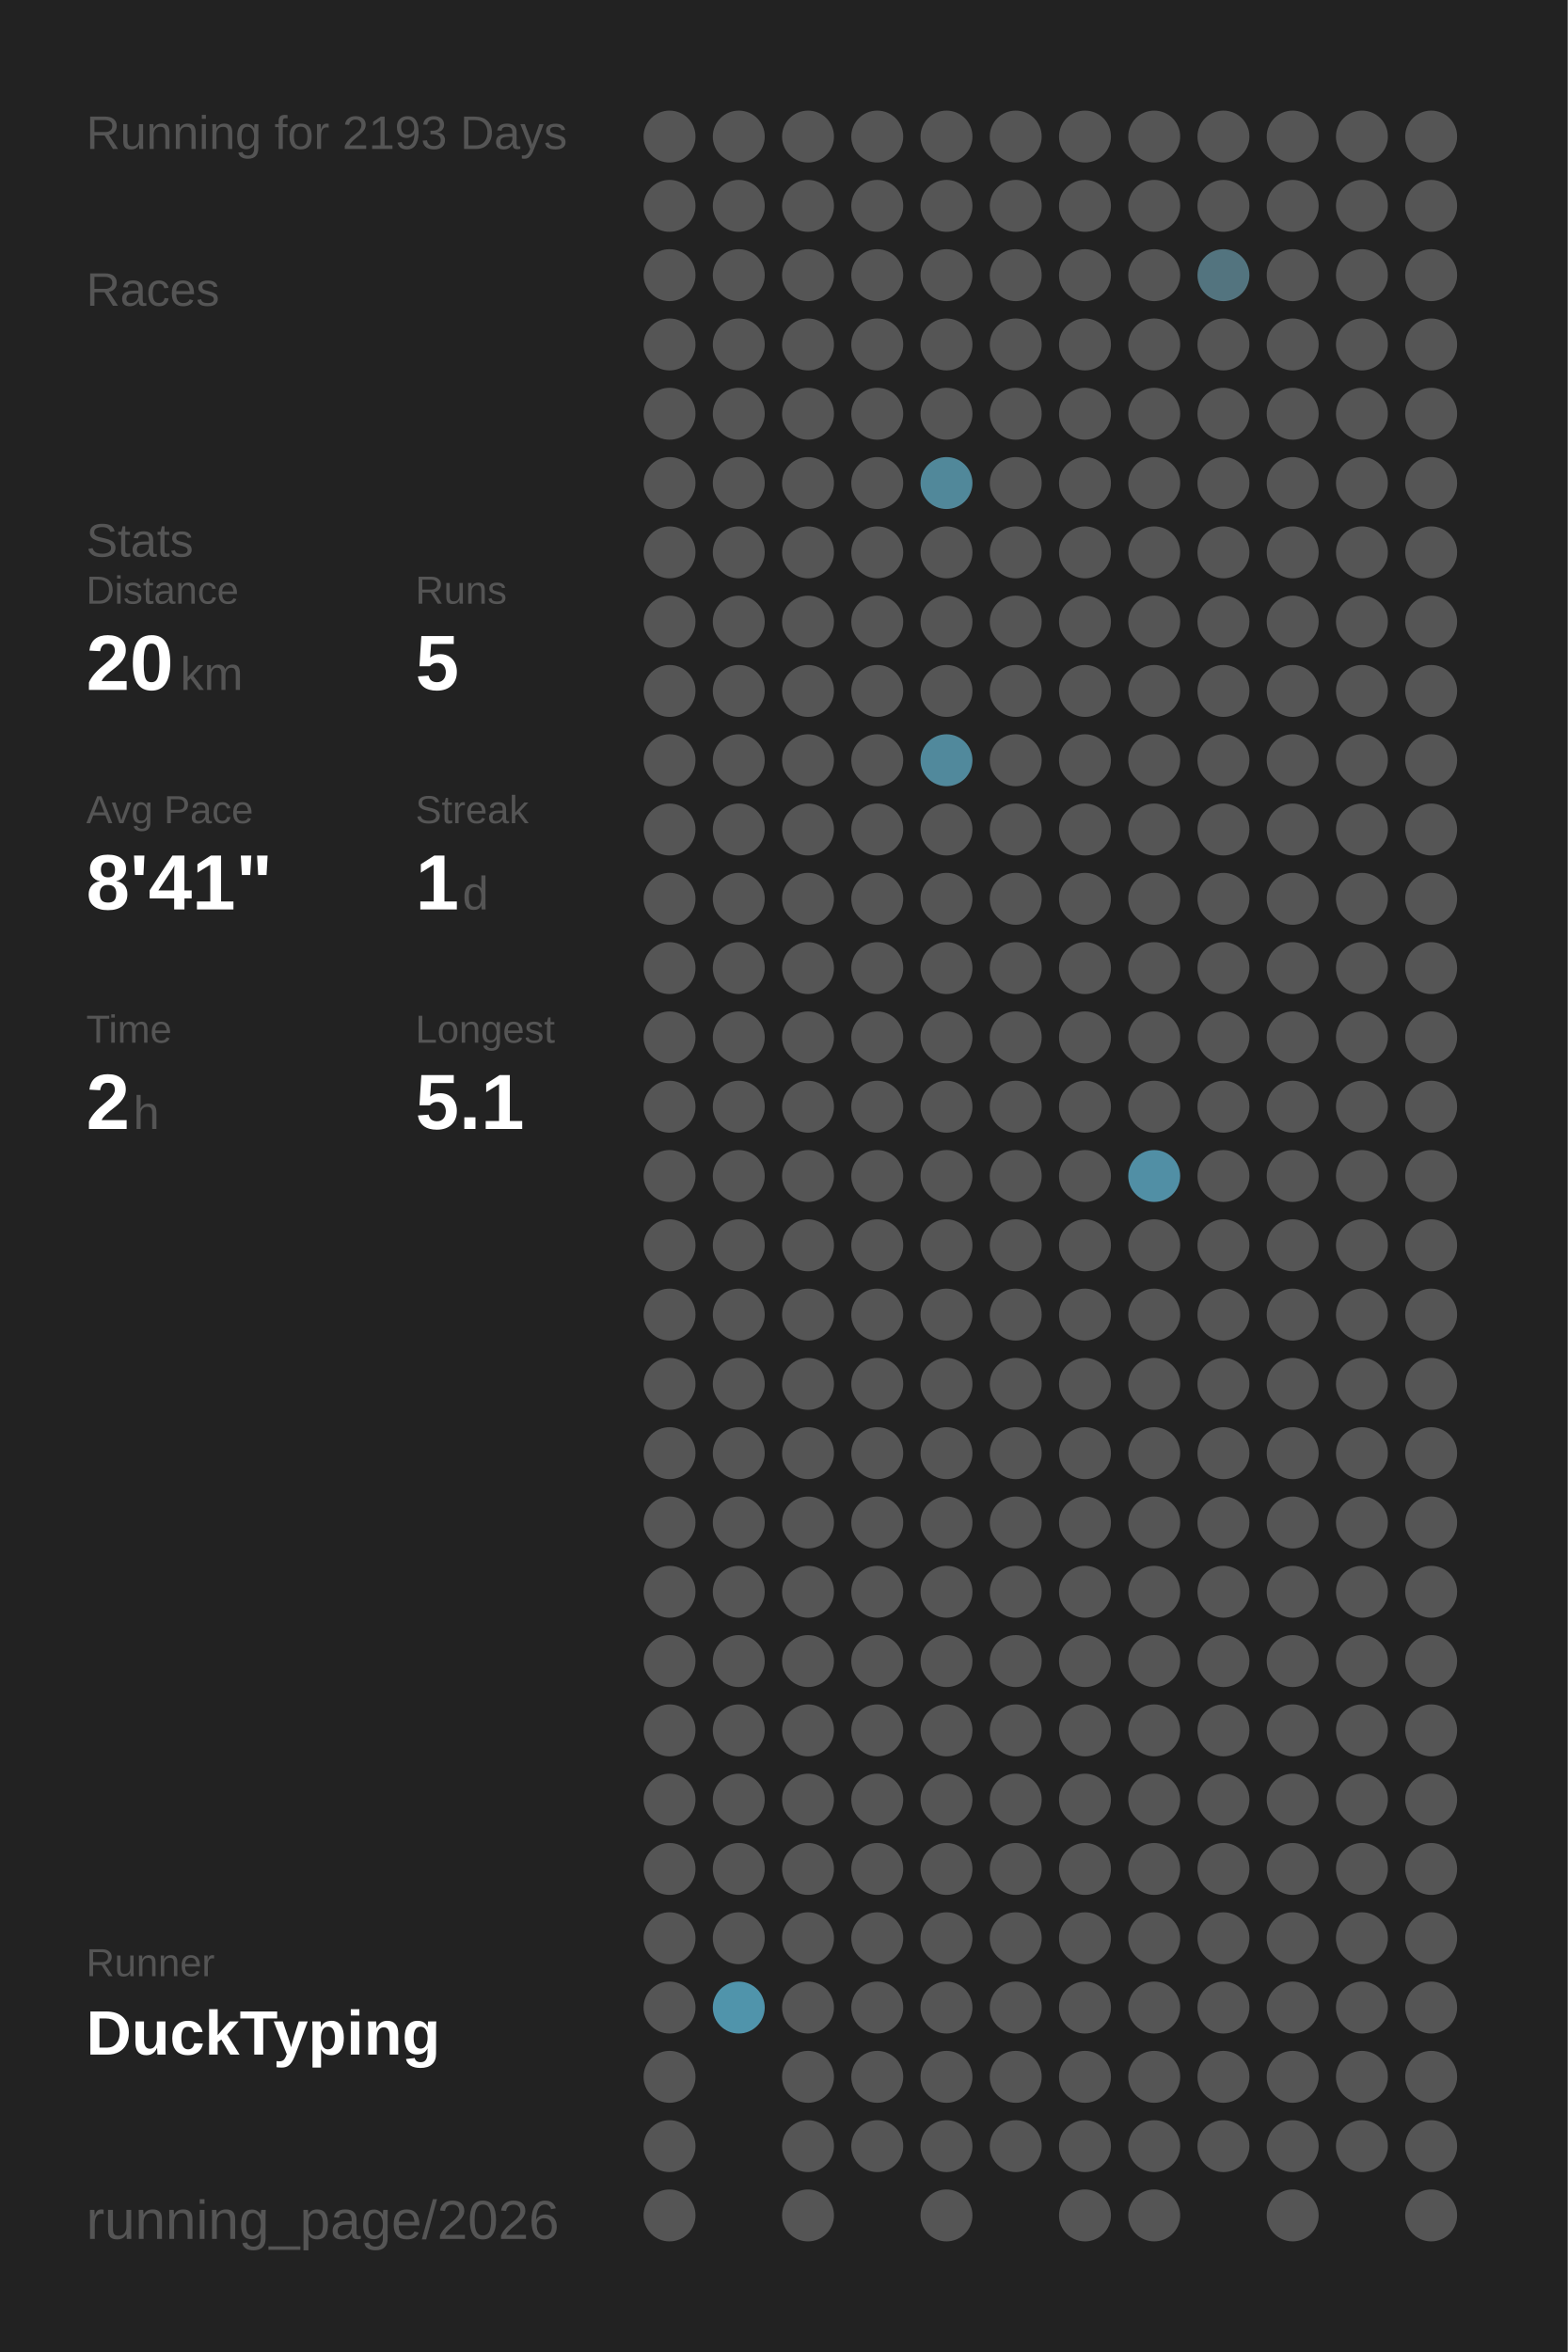
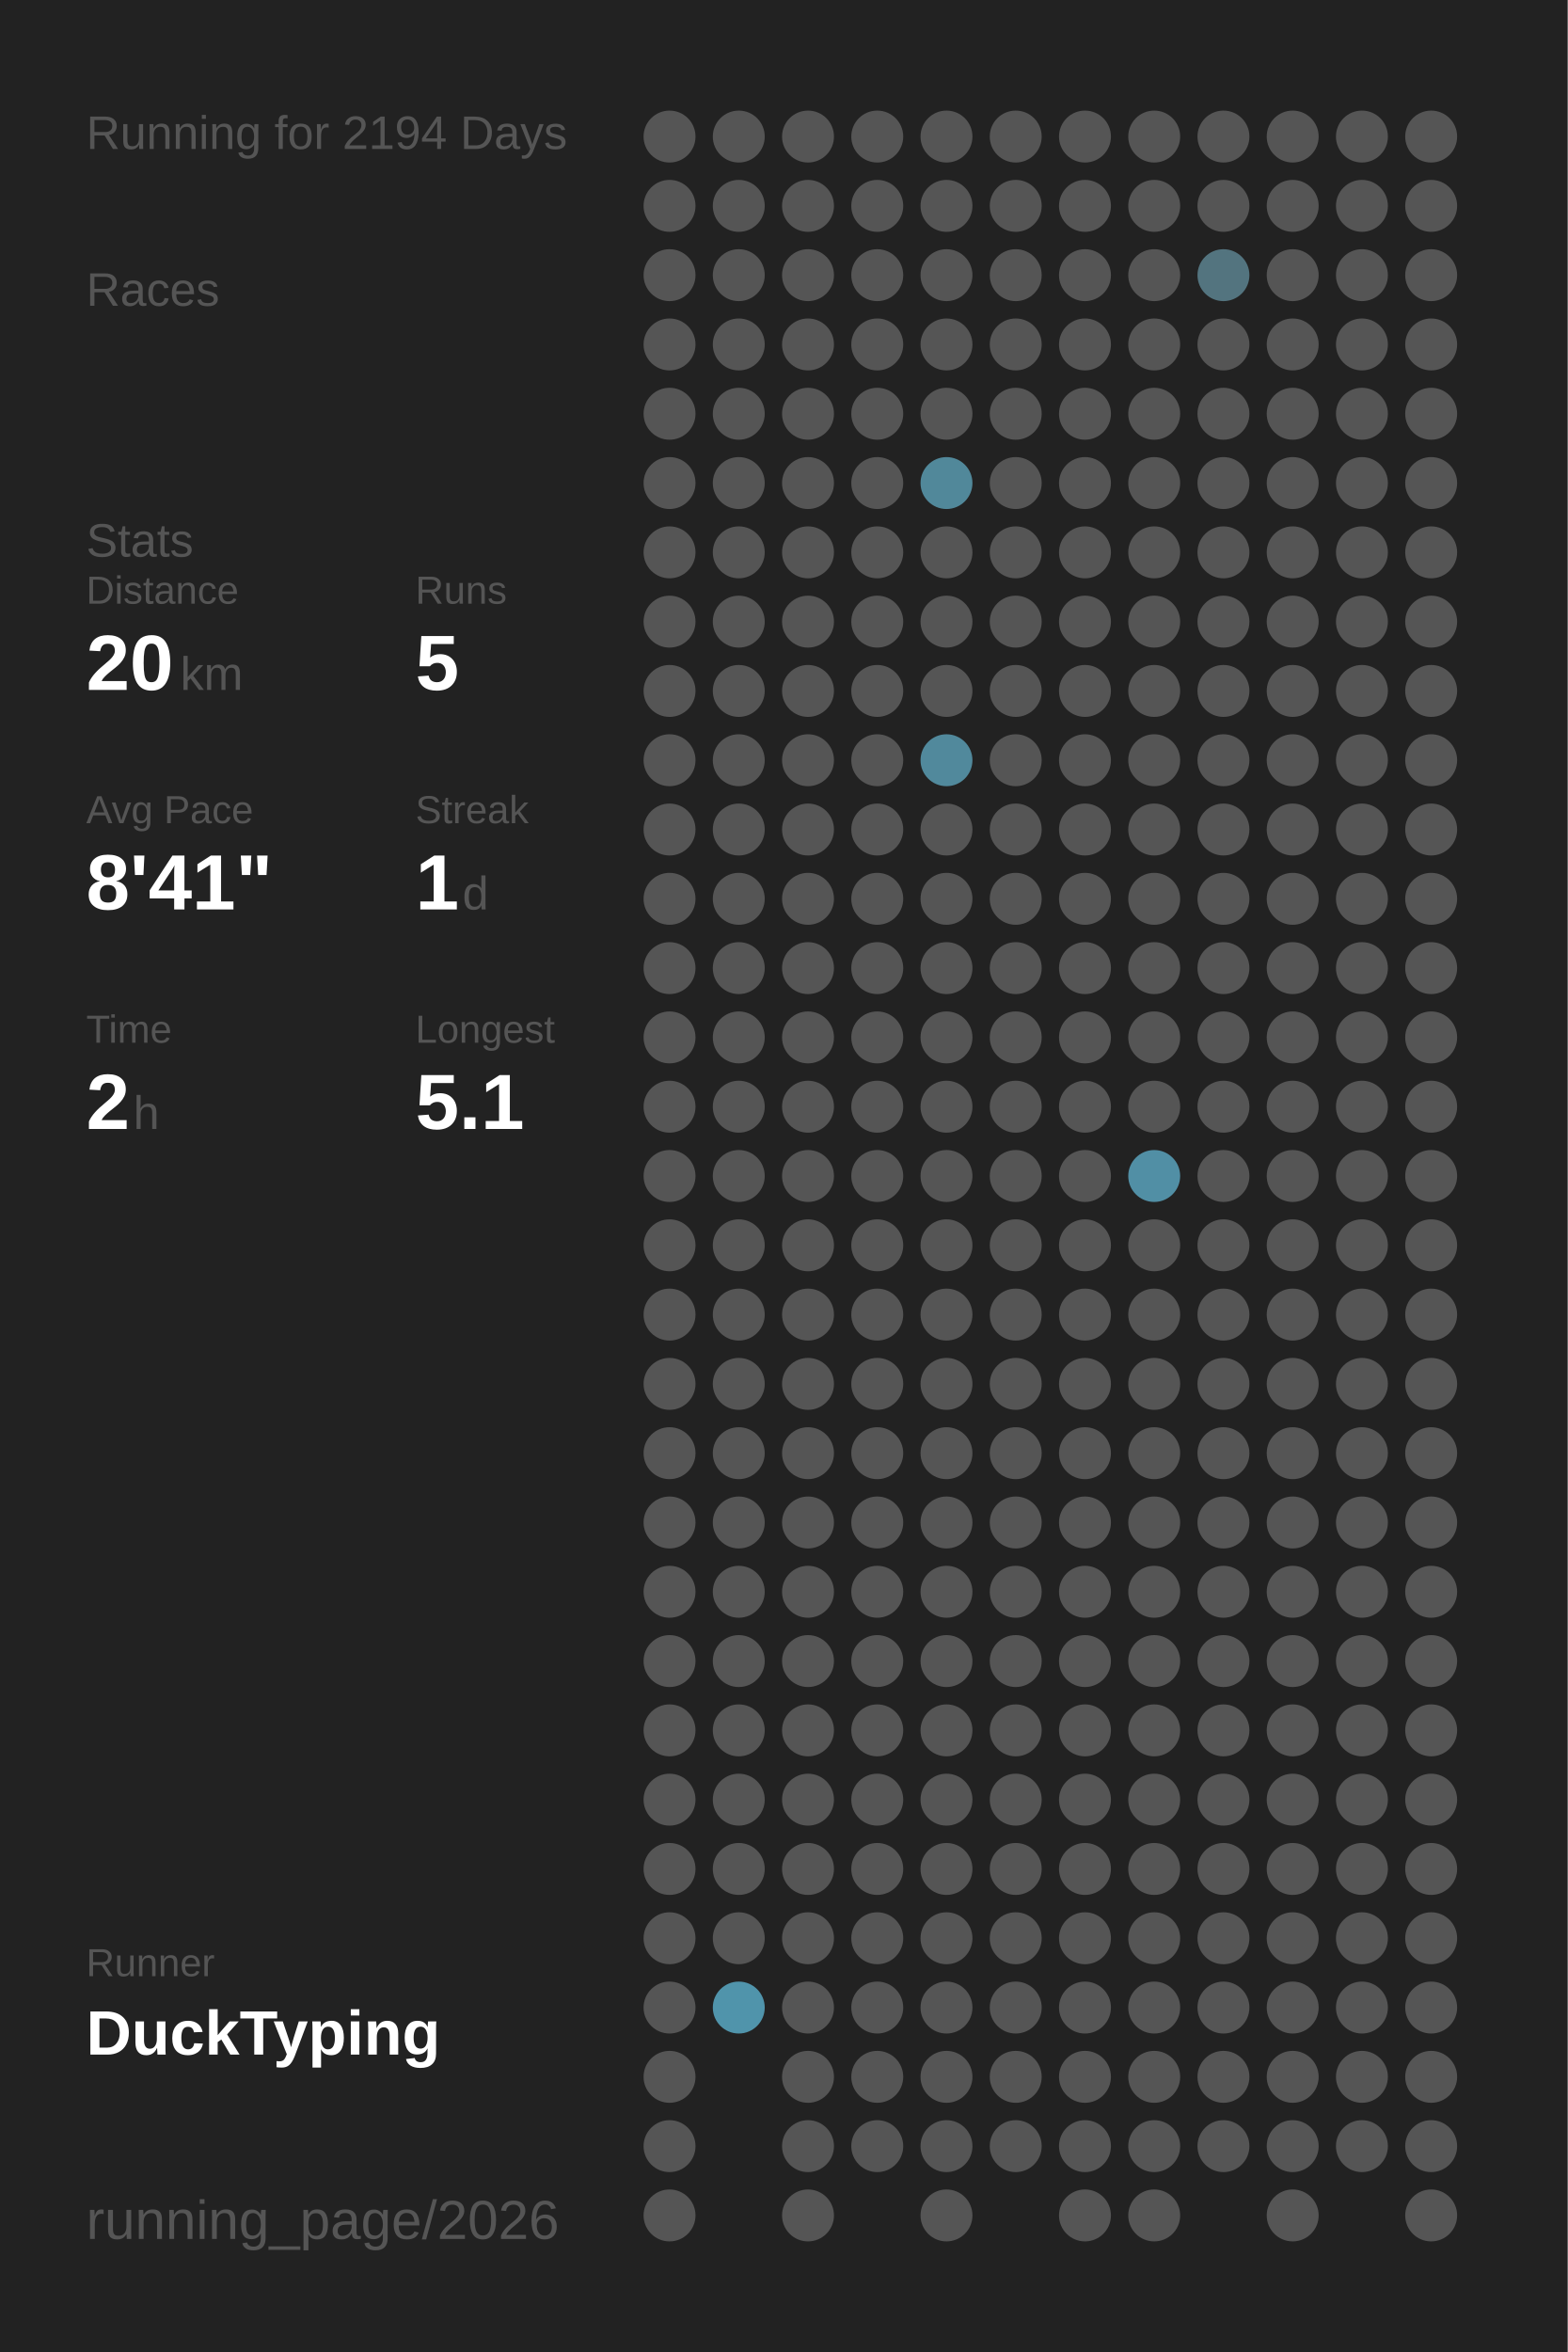
<svg xmlns="http://www.w3.org/2000/svg" baseProfile="full" height="300mm" version="1.1" viewBox="0,0,200,300" width="200mm">
  <defs />
  <rect fill="#222222" height="300" width="200" x="0" y="0" />
-   <text fill="#555555" style="font-size:6px; font-family:Arial;" x="11" y="19">Running for 2193 Days</text>
+   <text fill="#555555" style="font-size:6px; font-family:Arial;" x="11" y="19">Running for 2194 Days</text>
  <text fill="#555555" style="font-size:6px; font-family:Arial;" x="11" y="39">Races</text>
  <text fill="#555555" style="font-size:6px; font-family:Arial;" x="11" y="71">Stats</text>
  <text fill="#555555" style="font-size:5px; font-family:Arial;" x="11" y="77">Distance</text>
  <text fill="#FFFFFF" style="font-size:10px; font-family:Arial; font-weight:bold;" x="11" y="88">20</text>
  <text fill="#555555" style="font-size:6px; font-family:Arial;" x="23" y="88">km</text>
  <text fill="#555555" style="font-size:5px; font-family:Arial;" x="53" y="77">Runs</text>
  <text fill="#FFFFFF" style="font-size:10px; font-family:Arial; font-weight:bold;" x="53" y="88">5</text>
  <text fill="#555555" style="font-size:5px; font-family:Arial;" x="11" y="105">Avg Pace</text>
  <text fill="#FFFFFF" style="font-size:10px; font-family:Arial; font-weight:bold;" x="11" y="116">8'41"</text>
  <text fill="#555555" style="font-size:5px; font-family:Arial;" x="53" y="105">Streak</text>
  <text fill="#FFFFFF" style="font-size:10px; font-family:Arial; font-weight:bold;" x="53" y="116">1</text>
  <text fill="#555555" style="font-size:6px; font-family:Arial;" x="59" y="116">d</text>
  <text fill="#555555" style="font-size:5px; font-family:Arial;" x="11" y="133">Time</text>
  <text fill="#FFFFFF" style="font-size:10px; font-family:Arial; font-weight:bold;" x="11" y="144">2</text>
  <text fill="#555555" style="font-size:6px; font-family:Arial;" x="17" y="144">h</text>
  <text fill="#555555" style="font-size:5px; font-family:Arial;" x="53" y="133">Longest</text>
  <text fill="#FFFFFF" style="font-size:10px; font-family:Arial; font-weight:bold;" x="53" y="144">5.1</text>
  <text fill="#555555" style="font-size:5px; font-family:Arial;" x="11" y="252.065">Runner</text>
  <text fill="#FFFFFF" style="font-size:8px; font-family:Arial; font-weight:bold;" x="11" y="262.065">DuckTyping</text>
  <text fill="#555555" style="font-size:7px; font-family:Arial;" x="11" y="285.581">running_page/2026</text>
  <circle cx="85.417" cy="17.419" fill="#555555" r="3.312" />
  <circle cx="85.417" cy="26.258" fill="#555555" r="3.312" />
  <circle cx="85.417" cy="35.097" fill="#555555" r="3.312" />
  <circle cx="85.417" cy="43.935" fill="#555555" r="3.312" />
  <circle cx="85.417" cy="52.774" fill="#555555" r="3.312" />
  <circle cx="85.417" cy="61.613" fill="#555555" r="3.312" />
  <circle cx="85.417" cy="70.452" fill="#555555" r="3.312" />
  <circle cx="85.417" cy="79.29" fill="#555555" r="3.312" />
  <circle cx="85.417" cy="88.129" fill="#555555" r="3.312" />
  <circle cx="85.417" cy="96.968" fill="#555555" r="3.312" />
  <circle cx="85.417" cy="105.806" fill="#555555" r="3.312" />
  <circle cx="85.417" cy="114.645" fill="#555555" r="3.312" />
  <circle cx="85.417" cy="123.484" fill="#555555" r="3.312" />
  <circle cx="85.417" cy="132.323" fill="#555555" r="3.312" />
  <circle cx="85.417" cy="141.161" fill="#555555" r="3.312" />
  <circle cx="85.417" cy="150" fill="#555555" r="3.312" />
  <circle cx="85.417" cy="158.839" fill="#555555" r="3.312" />
  <circle cx="85.417" cy="167.677" fill="#555555" r="3.312" />
  <circle cx="85.417" cy="176.516" fill="#555555" r="3.312" />
  <circle cx="85.417" cy="185.355" fill="#555555" r="3.312" />
  <circle cx="85.417" cy="194.194" fill="#555555" r="3.312" />
  <circle cx="85.417" cy="203.032" fill="#555555" r="3.312" />
  <circle cx="85.417" cy="211.871" fill="#555555" r="3.312" />
  <circle cx="85.417" cy="220.71" fill="#555555" r="3.312" />
  <circle cx="85.417" cy="229.548" fill="#555555" r="3.312" />
  <circle cx="85.417" cy="238.387" fill="#555555" r="3.312" />
  <circle cx="85.417" cy="247.226" fill="#555555" r="3.312" />
  <circle cx="85.417" cy="256.065" fill="#555555" r="3.312" />
  <circle cx="85.417" cy="264.903" fill="#555555" r="3.312" />
  <circle cx="85.417" cy="273.742" fill="#555555" r="3.312" />
  <circle cx="85.417" cy="282.581" fill="#555555" r="3.312" />
  <circle cx="94.25" cy="17.419" fill="#555555" r="3.312" />
  <circle cx="94.25" cy="26.258" fill="#555555" r="3.312" />
  <circle cx="94.25" cy="35.097" fill="#555555" r="3.312" />
  <circle cx="94.25" cy="43.935" fill="#555555" r="3.312" />
  <circle cx="94.25" cy="52.774" fill="#555555" r="3.312" />
  <circle cx="94.25" cy="61.613" fill="#555555" r="3.312" />
  <circle cx="94.25" cy="70.452" fill="#555555" r="3.312" />
  <circle cx="94.25" cy="79.29" fill="#555555" r="3.312" />
  <circle cx="94.25" cy="88.129" fill="#555555" r="3.312" />
  <circle cx="94.25" cy="96.968" fill="#555555" r="3.312" />
  <circle cx="94.25" cy="105.806" fill="#555555" r="3.312" />
  <circle cx="94.25" cy="114.645" fill="#555555" r="3.312" />
  <circle cx="94.25" cy="123.484" fill="#555555" r="3.312" />
  <circle cx="94.25" cy="132.323" fill="#555555" r="3.312" />
  <circle cx="94.25" cy="141.161" fill="#555555" r="3.312" />
  <circle cx="94.25" cy="150" fill="#555555" r="3.312" />
  <circle cx="94.25" cy="158.839" fill="#555555" r="3.312" />
  <circle cx="94.25" cy="167.677" fill="#555555" r="3.312" />
  <circle cx="94.25" cy="176.516" fill="#555555" r="3.312" />
  <circle cx="94.25" cy="185.355" fill="#555555" r="3.312" />
  <circle cx="94.25" cy="194.194" fill="#555555" r="3.312" />
  <circle cx="94.25" cy="203.032" fill="#555555" r="3.312" />
  <circle cx="94.25" cy="211.871" fill="#555555" r="3.312" />
  <circle cx="94.25" cy="220.71" fill="#555555" r="3.312" />
  <circle cx="94.25" cy="229.548" fill="#555555" r="3.312" />
  <circle cx="94.25" cy="238.387" fill="#555555" r="3.312" />
  <circle cx="94.25" cy="247.226" fill="#555555" r="3.312" />
  <circle cx="94.25" cy="256.065" fill="#5094ab" r="3.312" />
  <circle cx="103.083" cy="17.419" fill="#555555" r="3.312" />
  <circle cx="103.083" cy="26.258" fill="#555555" r="3.312" />
  <circle cx="103.083" cy="35.097" fill="#555555" r="3.312" />
  <circle cx="103.083" cy="43.935" fill="#555555" r="3.312" />
  <circle cx="103.083" cy="52.774" fill="#555555" r="3.312" />
  <circle cx="103.083" cy="61.613" fill="#555555" r="3.312" />
  <circle cx="103.083" cy="70.452" fill="#555555" r="3.312" />
  <circle cx="103.083" cy="79.29" fill="#555555" r="3.312" />
  <circle cx="103.083" cy="88.129" fill="#555555" r="3.312" />
  <circle cx="103.083" cy="96.968" fill="#555555" r="3.312" />
  <circle cx="103.083" cy="105.806" fill="#555555" r="3.312" />
  <circle cx="103.083" cy="114.645" fill="#555555" r="3.312" />
  <circle cx="103.083" cy="123.484" fill="#555555" r="3.312" />
  <circle cx="103.083" cy="132.323" fill="#555555" r="3.312" />
  <circle cx="103.083" cy="141.161" fill="#555555" r="3.312" />
  <circle cx="103.083" cy="150" fill="#555555" r="3.312" />
  <circle cx="103.083" cy="158.839" fill="#555555" r="3.312" />
  <circle cx="103.083" cy="167.677" fill="#555555" r="3.312" />
  <circle cx="103.083" cy="176.516" fill="#555555" r="3.312" />
  <circle cx="103.083" cy="185.355" fill="#555555" r="3.312" />
  <circle cx="103.083" cy="194.194" fill="#555555" r="3.312" />
  <circle cx="103.083" cy="203.032" fill="#555555" r="3.312" />
  <circle cx="103.083" cy="211.871" fill="#555555" r="3.312" />
  <circle cx="103.083" cy="220.71" fill="#555555" r="3.312" />
  <circle cx="103.083" cy="229.548" fill="#555555" r="3.312" />
  <circle cx="103.083" cy="238.387" fill="#555555" r="3.312" />
  <circle cx="103.083" cy="247.226" fill="#555555" r="3.312" />
  <circle cx="103.083" cy="256.065" fill="#555555" r="3.312" />
  <circle cx="103.083" cy="264.903" fill="#555555" r="3.312" />
  <circle cx="103.083" cy="273.742" fill="#555555" r="3.312" />
  <circle cx="103.083" cy="282.581" fill="#555555" r="3.312" />
  <circle cx="111.917" cy="17.419" fill="#555555" r="3.312" />
  <circle cx="111.917" cy="26.258" fill="#555555" r="3.312" />
  <circle cx="111.917" cy="35.097" fill="#555555" r="3.312" />
  <circle cx="111.917" cy="43.935" fill="#555555" r="3.312" />
  <circle cx="111.917" cy="52.774" fill="#555555" r="3.312" />
  <circle cx="111.917" cy="61.613" fill="#555555" r="3.312" />
  <circle cx="111.917" cy="70.452" fill="#555555" r="3.312" />
  <circle cx="111.917" cy="79.29" fill="#555555" r="3.312" />
  <circle cx="111.917" cy="88.129" fill="#555555" r="3.312" />
  <circle cx="111.917" cy="96.968" fill="#555555" r="3.312" />
  <circle cx="111.917" cy="105.806" fill="#555555" r="3.312" />
  <circle cx="111.917" cy="114.645" fill="#555555" r="3.312" />
  <circle cx="111.917" cy="123.484" fill="#555555" r="3.312" />
  <circle cx="111.917" cy="132.323" fill="#555555" r="3.312" />
  <circle cx="111.917" cy="141.161" fill="#555555" r="3.312" />
  <circle cx="111.917" cy="150" fill="#555555" r="3.312" />
  <circle cx="111.917" cy="158.839" fill="#555555" r="3.312" />
  <circle cx="111.917" cy="167.677" fill="#555555" r="3.312" />
  <circle cx="111.917" cy="176.516" fill="#555555" r="3.312" />
  <circle cx="111.917" cy="185.355" fill="#555555" r="3.312" />
  <circle cx="111.917" cy="194.194" fill="#555555" r="3.312" />
  <circle cx="111.917" cy="203.032" fill="#555555" r="3.312" />
  <circle cx="111.917" cy="211.871" fill="#555555" r="3.312" />
  <circle cx="111.917" cy="220.71" fill="#555555" r="3.312" />
  <circle cx="111.917" cy="229.548" fill="#555555" r="3.312" />
  <circle cx="111.917" cy="238.387" fill="#555555" r="3.312" />
  <circle cx="111.917" cy="247.226" fill="#555555" r="3.312" />
  <circle cx="111.917" cy="256.065" fill="#555555" r="3.312" />
  <circle cx="111.917" cy="264.903" fill="#555555" r="3.312" />
  <circle cx="111.917" cy="273.742" fill="#555555" r="3.312" />
  <circle cx="120.75" cy="17.419" fill="#555555" r="3.312" />
  <circle cx="120.75" cy="26.258" fill="#555555" r="3.312" />
  <circle cx="120.75" cy="35.097" fill="#555555" r="3.312" />
  <circle cx="120.75" cy="43.935" fill="#555555" r="3.312" />
  <circle cx="120.75" cy="52.774" fill="#555555" r="3.312" />
  <circle cx="120.75" cy="61.613" fill="#51889a" r="3.312" />
  <circle cx="120.75" cy="70.452" fill="#555555" r="3.312" />
  <circle cx="120.75" cy="79.29" fill="#555555" r="3.312" />
  <circle cx="120.75" cy="88.129" fill="#555555" r="3.312" />
  <circle cx="120.75" cy="96.968" fill="#51899c" r="3.312" />
  <circle cx="120.75" cy="105.806" fill="#555555" r="3.312" />
  <circle cx="120.75" cy="114.645" fill="#555555" r="3.312" />
  <circle cx="120.75" cy="123.484" fill="#555555" r="3.312" />
  <circle cx="120.75" cy="132.323" fill="#555555" r="3.312" />
  <circle cx="120.75" cy="141.161" fill="#555555" r="3.312" />
  <circle cx="120.75" cy="150" fill="#555555" r="3.312" />
  <circle cx="120.75" cy="158.839" fill="#555555" r="3.312" />
  <circle cx="120.75" cy="167.677" fill="#555555" r="3.312" />
  <circle cx="120.75" cy="176.516" fill="#555555" r="3.312" />
  <circle cx="120.75" cy="185.355" fill="#555555" r="3.312" />
  <circle cx="120.75" cy="194.194" fill="#555555" r="3.312" />
  <circle cx="120.75" cy="203.032" fill="#555555" r="3.312" />
  <circle cx="120.75" cy="211.871" fill="#555555" r="3.312" />
  <circle cx="120.75" cy="220.71" fill="#555555" r="3.312" />
  <circle cx="120.75" cy="229.548" fill="#555555" r="3.312" />
  <circle cx="120.75" cy="238.387" fill="#555555" r="3.312" />
  <circle cx="120.75" cy="247.226" fill="#555555" r="3.312" />
  <circle cx="120.75" cy="256.065" fill="#555555" r="3.312" />
  <circle cx="120.75" cy="264.903" fill="#555555" r="3.312" />
  <circle cx="120.75" cy="273.742" fill="#555555" r="3.312" />
  <circle cx="120.75" cy="282.581" fill="#555555" r="3.312" />
  <circle cx="129.583" cy="17.419" fill="#555555" r="3.312" />
  <circle cx="129.583" cy="26.258" fill="#555555" r="3.312" />
  <circle cx="129.583" cy="35.097" fill="#555555" r="3.312" />
  <circle cx="129.583" cy="43.935" fill="#555555" r="3.312" />
  <circle cx="129.583" cy="52.774" fill="#555555" r="3.312" />
  <circle cx="129.583" cy="61.613" fill="#555555" r="3.312" />
  <circle cx="129.583" cy="70.452" fill="#555555" r="3.312" />
  <circle cx="129.583" cy="79.29" fill="#555555" r="3.312" />
  <circle cx="129.583" cy="88.129" fill="#555555" r="3.312" />
  <circle cx="129.583" cy="96.968" fill="#555555" r="3.312" />
  <circle cx="129.583" cy="105.806" fill="#555555" r="3.312" />
  <circle cx="129.583" cy="114.645" fill="#555555" r="3.312" />
  <circle cx="129.583" cy="123.484" fill="#555555" r="3.312" />
  <circle cx="129.583" cy="132.323" fill="#555555" r="3.312" />
  <circle cx="129.583" cy="141.161" fill="#555555" r="3.312" />
  <circle cx="129.583" cy="150" fill="#555555" r="3.312" />
  <circle cx="129.583" cy="158.839" fill="#555555" r="3.312" />
  <circle cx="129.583" cy="167.677" fill="#555555" r="3.312" />
  <circle cx="129.583" cy="176.516" fill="#555555" r="3.312" />
  <circle cx="129.583" cy="185.355" fill="#555555" r="3.312" />
  <circle cx="129.583" cy="194.194" fill="#555555" r="3.312" />
  <circle cx="129.583" cy="203.032" fill="#555555" r="3.312" />
  <circle cx="129.583" cy="211.871" fill="#555555" r="3.312" />
  <circle cx="129.583" cy="220.71" fill="#555555" r="3.312" />
  <circle cx="129.583" cy="229.548" fill="#555555" r="3.312" />
  <circle cx="129.583" cy="238.387" fill="#555555" r="3.312" />
  <circle cx="129.583" cy="247.226" fill="#555555" r="3.312" />
  <circle cx="129.583" cy="256.065" fill="#555555" r="3.312" />
  <circle cx="129.583" cy="264.903" fill="#555555" r="3.312" />
  <circle cx="129.583" cy="273.742" fill="#555555" r="3.312" />
  <circle cx="138.417" cy="17.419" fill="#555555" r="3.312" />
  <circle cx="138.417" cy="26.258" fill="#555555" r="3.312" />
  <circle cx="138.417" cy="35.097" fill="#555555" r="3.312" />
  <circle cx="138.417" cy="43.935" fill="#555555" r="3.312" />
  <circle cx="138.417" cy="52.774" fill="#555555" r="3.312" />
  <circle cx="138.417" cy="61.613" fill="#555555" r="3.312" />
  <circle cx="138.417" cy="70.452" fill="#555555" r="3.312" />
  <circle cx="138.417" cy="79.29" fill="#555555" r="3.312" />
  <circle cx="138.417" cy="88.129" fill="#555555" r="3.312" />
  <circle cx="138.417" cy="96.968" fill="#555555" r="3.312" />
  <circle cx="138.417" cy="105.806" fill="#555555" r="3.312" />
  <circle cx="138.417" cy="114.645" fill="#555555" r="3.312" />
  <circle cx="138.417" cy="123.484" fill="#555555" r="3.312" />
  <circle cx="138.417" cy="132.323" fill="#555555" r="3.312" />
  <circle cx="138.417" cy="141.161" fill="#555555" r="3.312" />
  <circle cx="138.417" cy="150" fill="#555555" r="3.312" />
  <circle cx="138.417" cy="158.839" fill="#555555" r="3.312" />
  <circle cx="138.417" cy="167.677" fill="#555555" r="3.312" />
  <circle cx="138.417" cy="176.516" fill="#555555" r="3.312" />
  <circle cx="138.417" cy="185.355" fill="#555555" r="3.312" />
  <circle cx="138.417" cy="194.194" fill="#555555" r="3.312" />
  <circle cx="138.417" cy="203.032" fill="#555555" r="3.312" />
  <circle cx="138.417" cy="211.871" fill="#555555" r="3.312" />
  <circle cx="138.417" cy="220.71" fill="#555555" r="3.312" />
  <circle cx="138.417" cy="229.548" fill="#555555" r="3.312" />
  <circle cx="138.417" cy="238.387" fill="#555555" r="3.312" />
  <circle cx="138.417" cy="247.226" fill="#555555" r="3.312" />
  <circle cx="138.417" cy="256.065" fill="#555555" r="3.312" />
  <circle cx="138.417" cy="264.903" fill="#555555" r="3.312" />
  <circle cx="138.417" cy="273.742" fill="#555555" r="3.312" />
  <circle cx="138.417" cy="282.581" fill="#555555" r="3.312" />
  <circle cx="147.25" cy="17.419" fill="#555555" r="3.312" />
  <circle cx="147.25" cy="26.258" fill="#555555" r="3.312" />
  <circle cx="147.25" cy="35.097" fill="#555555" r="3.312" />
  <circle cx="147.25" cy="43.935" fill="#555555" r="3.312" />
  <circle cx="147.25" cy="52.774" fill="#555555" r="3.312" />
  <circle cx="147.25" cy="61.613" fill="#555555" r="3.312" />
  <circle cx="147.25" cy="70.452" fill="#555555" r="3.312" />
  <circle cx="147.25" cy="79.29" fill="#555555" r="3.312" />
  <circle cx="147.25" cy="88.129" fill="#555555" r="3.312" />
  <circle cx="147.25" cy="96.968" fill="#555555" r="3.312" />
  <circle cx="147.25" cy="105.806" fill="#555555" r="3.312" />
  <circle cx="147.25" cy="114.645" fill="#555555" r="3.312" />
  <circle cx="147.25" cy="123.484" fill="#555555" r="3.312" />
  <circle cx="147.25" cy="132.323" fill="#555555" r="3.312" />
  <circle cx="147.25" cy="141.161" fill="#555555" r="3.312" />
  <circle cx="147.25" cy="150" fill="#518fa5" r="3.312" />
  <circle cx="147.25" cy="158.839" fill="#555555" r="3.312" />
  <circle cx="147.25" cy="167.677" fill="#555555" r="3.312" />
  <circle cx="147.25" cy="176.516" fill="#555555" r="3.312" />
  <circle cx="147.25" cy="185.355" fill="#555555" r="3.312" />
  <circle cx="147.25" cy="194.194" fill="#555555" r="3.312" />
  <circle cx="147.25" cy="203.032" fill="#555555" r="3.312" />
  <circle cx="147.25" cy="211.871" fill="#555555" r="3.312" />
  <circle cx="147.25" cy="220.71" fill="#555555" r="3.312" />
  <circle cx="147.25" cy="229.548" fill="#555555" r="3.312" />
  <circle cx="147.25" cy="238.387" fill="#555555" r="3.312" />
  <circle cx="147.25" cy="247.226" fill="#555555" r="3.312" />
  <circle cx="147.25" cy="256.065" fill="#555555" r="3.312" />
  <circle cx="147.25" cy="264.903" fill="#555555" r="3.312" />
  <circle cx="147.25" cy="273.742" fill="#555555" r="3.312" />
  <circle cx="147.25" cy="282.581" fill="#555555" r="3.312" />
  <circle cx="156.083" cy="17.419" fill="#555555" r="3.312" />
  <circle cx="156.083" cy="26.258" fill="#555555" r="3.312" />
  <circle cx="156.083" cy="35.097" fill="#53747f" r="3.312" />
  <circle cx="156.083" cy="43.935" fill="#555555" r="3.312" />
  <circle cx="156.083" cy="52.774" fill="#555555" r="3.312" />
  <circle cx="156.083" cy="61.613" fill="#555555" r="3.312" />
  <circle cx="156.083" cy="70.452" fill="#555555" r="3.312" />
  <circle cx="156.083" cy="79.29" fill="#555555" r="3.312" />
  <circle cx="156.083" cy="88.129" fill="#555555" r="3.312" />
  <circle cx="156.083" cy="96.968" fill="#555555" r="3.312" />
  <circle cx="156.083" cy="105.806" fill="#555555" r="3.312" />
  <circle cx="156.083" cy="114.645" fill="#555555" r="3.312" />
  <circle cx="156.083" cy="123.484" fill="#555555" r="3.312" />
  <circle cx="156.083" cy="132.323" fill="#555555" r="3.312" />
  <circle cx="156.083" cy="141.161" fill="#555555" r="3.312" />
  <circle cx="156.083" cy="150" fill="#555555" r="3.312" />
  <circle cx="156.083" cy="158.839" fill="#555555" r="3.312" />
  <circle cx="156.083" cy="167.677" fill="#555555" r="3.312" />
  <circle cx="156.083" cy="176.516" fill="#555555" r="3.312" />
  <circle cx="156.083" cy="185.355" fill="#555555" r="3.312" />
  <circle cx="156.083" cy="194.194" fill="#555555" r="3.312" />
  <circle cx="156.083" cy="203.032" fill="#555555" r="3.312" />
  <circle cx="156.083" cy="211.871" fill="#555555" r="3.312" />
  <circle cx="156.083" cy="220.71" fill="#555555" r="3.312" />
  <circle cx="156.083" cy="229.548" fill="#555555" r="3.312" />
  <circle cx="156.083" cy="238.387" fill="#555555" r="3.312" />
  <circle cx="156.083" cy="247.226" fill="#555555" r="3.312" />
  <circle cx="156.083" cy="256.065" fill="#555555" r="3.312" />
  <circle cx="156.083" cy="264.903" fill="#555555" r="3.312" />
  <circle cx="156.083" cy="273.742" fill="#555555" r="3.312" />
  <circle cx="164.917" cy="17.419" fill="#555555" r="3.312" />
  <circle cx="164.917" cy="26.258" fill="#555555" r="3.312" />
  <circle cx="164.917" cy="35.097" fill="#555555" r="3.312" />
  <circle cx="164.917" cy="43.935" fill="#555555" r="3.312" />
  <circle cx="164.917" cy="52.774" fill="#555555" r="3.312" />
  <circle cx="164.917" cy="61.613" fill="#555555" r="3.312" />
  <circle cx="164.917" cy="70.452" fill="#555555" r="3.312" />
  <circle cx="164.917" cy="79.29" fill="#555555" r="3.312" />
  <circle cx="164.917" cy="88.129" fill="#555555" r="3.312" />
  <circle cx="164.917" cy="96.968" fill="#555555" r="3.312" />
  <circle cx="164.917" cy="105.806" fill="#555555" r="3.312" />
  <circle cx="164.917" cy="114.645" fill="#555555" r="3.312" />
  <circle cx="164.917" cy="123.484" fill="#555555" r="3.312" />
  <circle cx="164.917" cy="132.323" fill="#555555" r="3.312" />
  <circle cx="164.917" cy="141.161" fill="#555555" r="3.312" />
  <circle cx="164.917" cy="150" fill="#555555" r="3.312" />
  <circle cx="164.917" cy="158.839" fill="#555555" r="3.312" />
  <circle cx="164.917" cy="167.677" fill="#555555" r="3.312" />
  <circle cx="164.917" cy="176.516" fill="#555555" r="3.312" />
  <circle cx="164.917" cy="185.355" fill="#555555" r="3.312" />
  <circle cx="164.917" cy="194.194" fill="#555555" r="3.312" />
  <circle cx="164.917" cy="203.032" fill="#555555" r="3.312" />
  <circle cx="164.917" cy="211.871" fill="#555555" r="3.312" />
  <circle cx="164.917" cy="220.71" fill="#555555" r="3.312" />
  <circle cx="164.917" cy="229.548" fill="#555555" r="3.312" />
  <circle cx="164.917" cy="238.387" fill="#555555" r="3.312" />
  <circle cx="164.917" cy="247.226" fill="#555555" r="3.312" />
  <circle cx="164.917" cy="256.065" fill="#555555" r="3.312" />
  <circle cx="164.917" cy="264.903" fill="#555555" r="3.312" />
  <circle cx="164.917" cy="273.742" fill="#555555" r="3.312" />
  <circle cx="164.917" cy="282.581" fill="#555555" r="3.312" />
  <circle cx="173.75" cy="17.419" fill="#555555" r="3.312" />
  <circle cx="173.75" cy="26.258" fill="#555555" r="3.312" />
  <circle cx="173.75" cy="35.097" fill="#555555" r="3.312" />
  <circle cx="173.75" cy="43.935" fill="#555555" r="3.312" />
  <circle cx="173.75" cy="52.774" fill="#555555" r="3.312" />
  <circle cx="173.75" cy="61.613" fill="#555555" r="3.312" />
  <circle cx="173.75" cy="70.452" fill="#555555" r="3.312" />
  <circle cx="173.75" cy="79.29" fill="#555555" r="3.312" />
  <circle cx="173.75" cy="88.129" fill="#555555" r="3.312" />
  <circle cx="173.75" cy="96.968" fill="#555555" r="3.312" />
  <circle cx="173.75" cy="105.806" fill="#555555" r="3.312" />
  <circle cx="173.75" cy="114.645" fill="#555555" r="3.312" />
  <circle cx="173.75" cy="123.484" fill="#555555" r="3.312" />
  <circle cx="173.75" cy="132.323" fill="#555555" r="3.312" />
  <circle cx="173.75" cy="141.161" fill="#555555" r="3.312" />
  <circle cx="173.75" cy="150" fill="#555555" r="3.312" />
  <circle cx="173.75" cy="158.839" fill="#555555" r="3.312" />
  <circle cx="173.75" cy="167.677" fill="#555555" r="3.312" />
  <circle cx="173.75" cy="176.516" fill="#555555" r="3.312" />
  <circle cx="173.75" cy="185.355" fill="#555555" r="3.312" />
  <circle cx="173.75" cy="194.194" fill="#555555" r="3.312" />
  <circle cx="173.75" cy="203.032" fill="#555555" r="3.312" />
  <circle cx="173.75" cy="211.871" fill="#555555" r="3.312" />
  <circle cx="173.75" cy="220.71" fill="#555555" r="3.312" />
  <circle cx="173.75" cy="229.548" fill="#555555" r="3.312" />
  <circle cx="173.75" cy="238.387" fill="#555555" r="3.312" />
  <circle cx="173.75" cy="247.226" fill="#555555" r="3.312" />
  <circle cx="173.75" cy="256.065" fill="#555555" r="3.312" />
  <circle cx="173.75" cy="264.903" fill="#555555" r="3.312" />
  <circle cx="173.75" cy="273.742" fill="#555555" r="3.312" />
  <circle cx="182.583" cy="17.419" fill="#555555" r="3.312" />
  <circle cx="182.583" cy="26.258" fill="#555555" r="3.312" />
  <circle cx="182.583" cy="35.097" fill="#555555" r="3.312" />
  <circle cx="182.583" cy="43.935" fill="#555555" r="3.312" />
  <circle cx="182.583" cy="52.774" fill="#555555" r="3.312" />
  <circle cx="182.583" cy="61.613" fill="#555555" r="3.312" />
  <circle cx="182.583" cy="70.452" fill="#555555" r="3.312" />
  <circle cx="182.583" cy="79.29" fill="#555555" r="3.312" />
  <circle cx="182.583" cy="88.129" fill="#555555" r="3.312" />
  <circle cx="182.583" cy="96.968" fill="#555555" r="3.312" />
  <circle cx="182.583" cy="105.806" fill="#555555" r="3.312" />
  <circle cx="182.583" cy="114.645" fill="#555555" r="3.312" />
  <circle cx="182.583" cy="123.484" fill="#555555" r="3.312" />
  <circle cx="182.583" cy="132.323" fill="#555555" r="3.312" />
  <circle cx="182.583" cy="141.161" fill="#555555" r="3.312" />
  <circle cx="182.583" cy="150" fill="#555555" r="3.312" />
  <circle cx="182.583" cy="158.839" fill="#555555" r="3.312" />
  <circle cx="182.583" cy="167.677" fill="#555555" r="3.312" />
  <circle cx="182.583" cy="176.516" fill="#555555" r="3.312" />
  <circle cx="182.583" cy="185.355" fill="#555555" r="3.312" />
  <circle cx="182.583" cy="194.194" fill="#555555" r="3.312" />
  <circle cx="182.583" cy="203.032" fill="#555555" r="3.312" />
  <circle cx="182.583" cy="211.871" fill="#555555" r="3.312" />
  <circle cx="182.583" cy="220.71" fill="#555555" r="3.312" />
  <circle cx="182.583" cy="229.548" fill="#555555" r="3.312" />
  <circle cx="182.583" cy="238.387" fill="#555555" r="3.312" />
  <circle cx="182.583" cy="247.226" fill="#555555" r="3.312" />
  <circle cx="182.583" cy="256.065" fill="#555555" r="3.312" />
  <circle cx="182.583" cy="264.903" fill="#555555" r="3.312" />
  <circle cx="182.583" cy="273.742" fill="#555555" r="3.312" />
  <circle cx="182.583" cy="282.581" fill="#555555" r="3.312" />
</svg>
